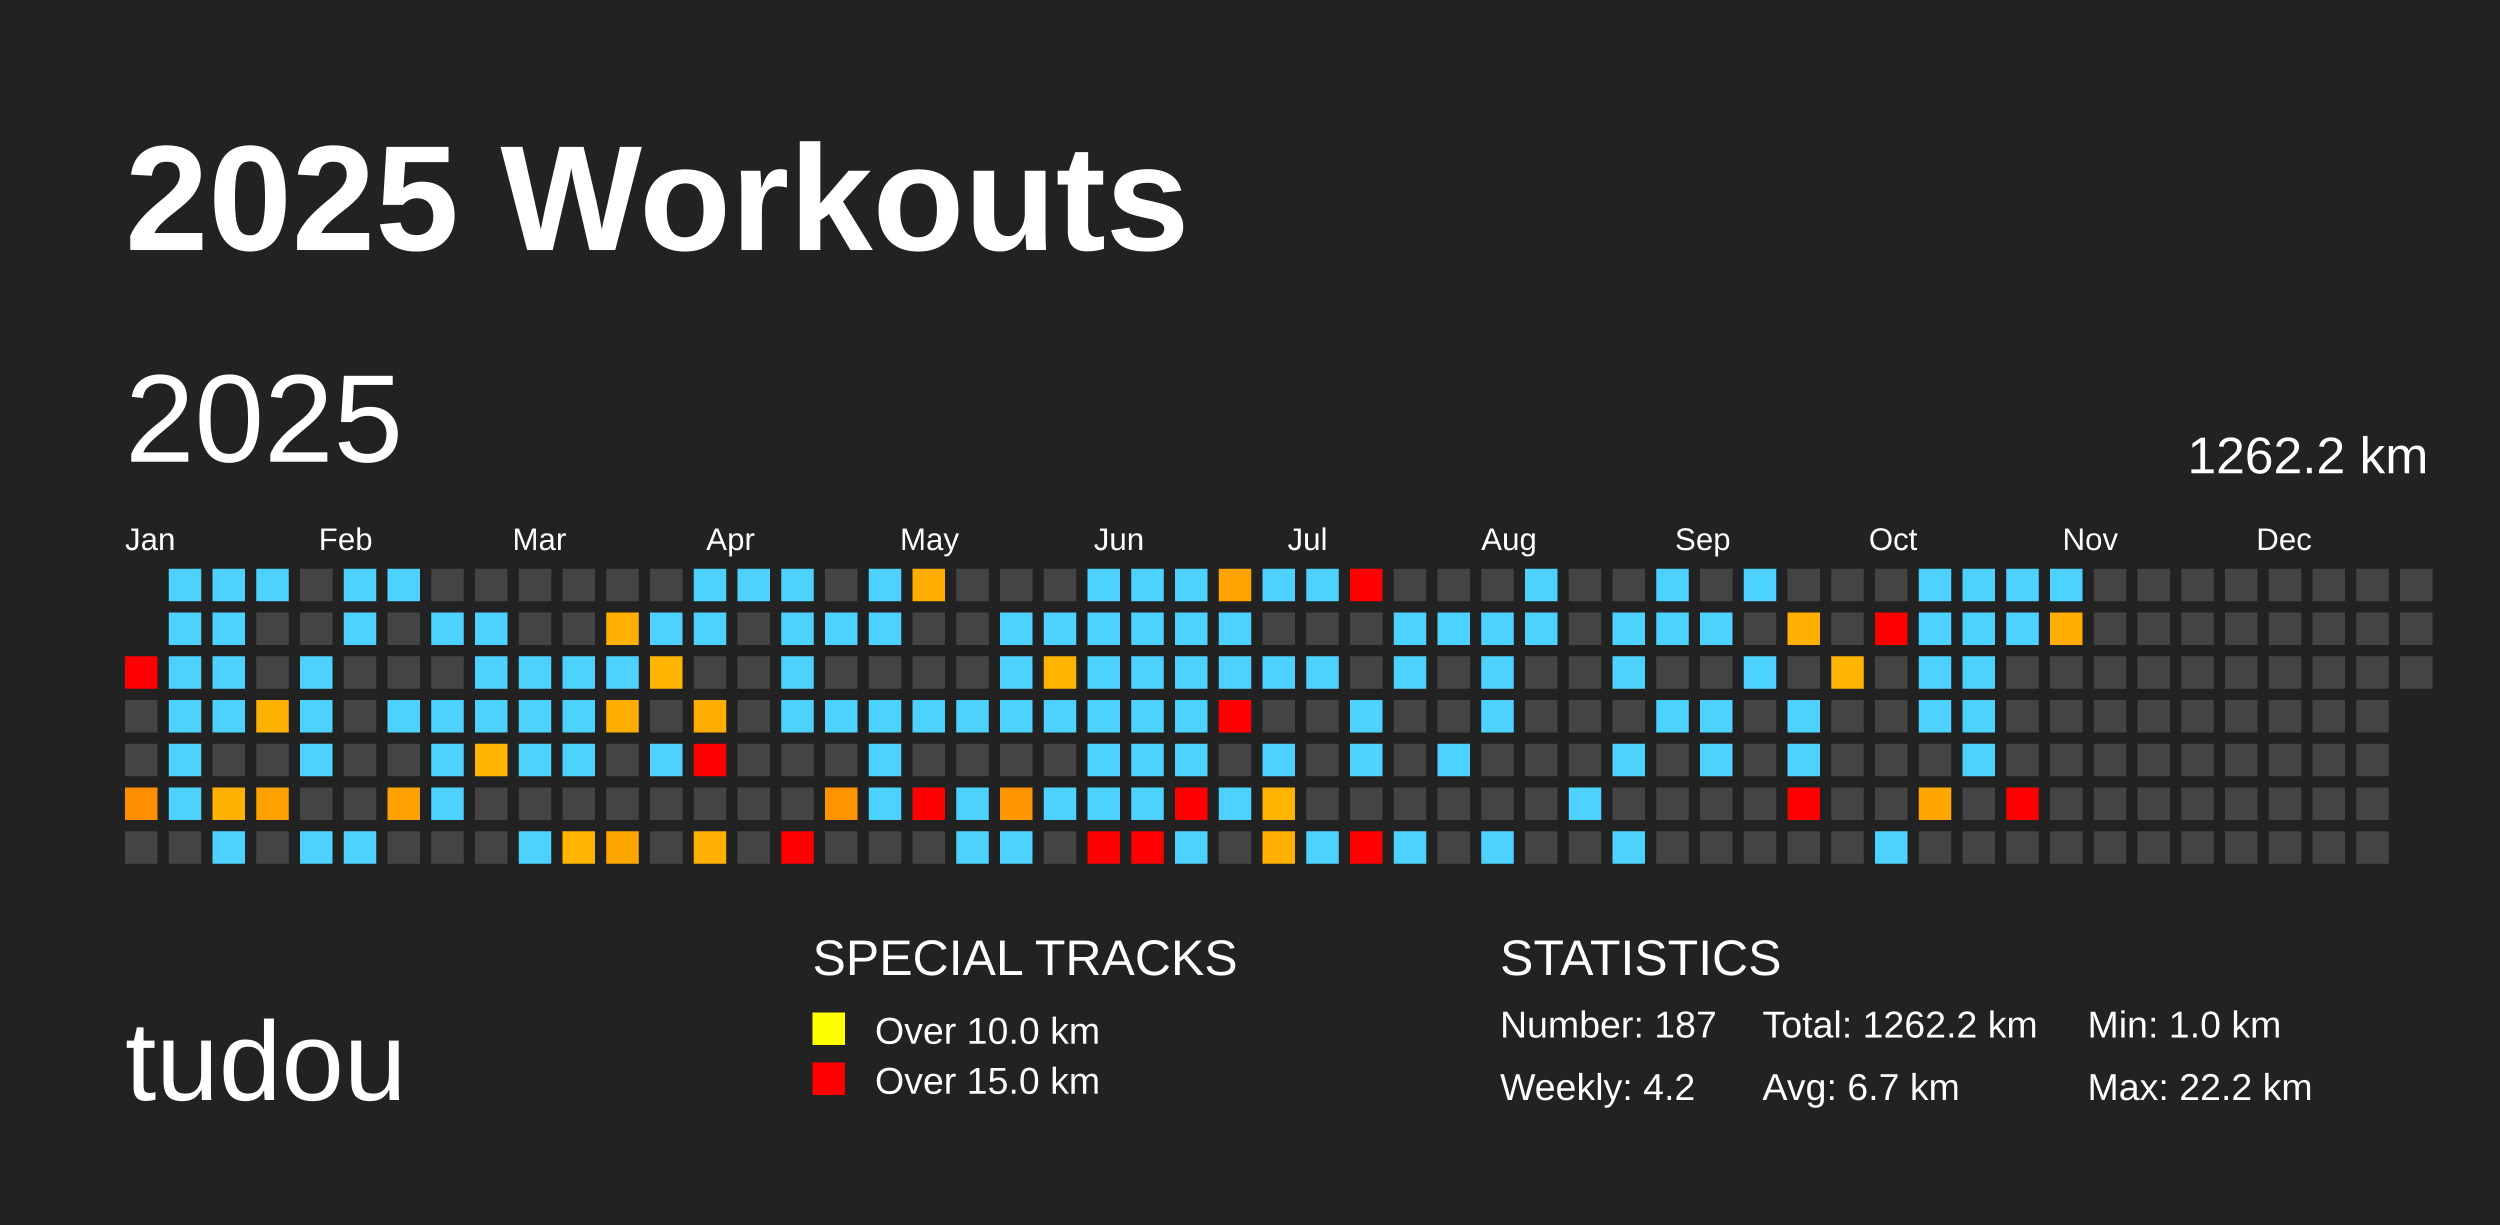
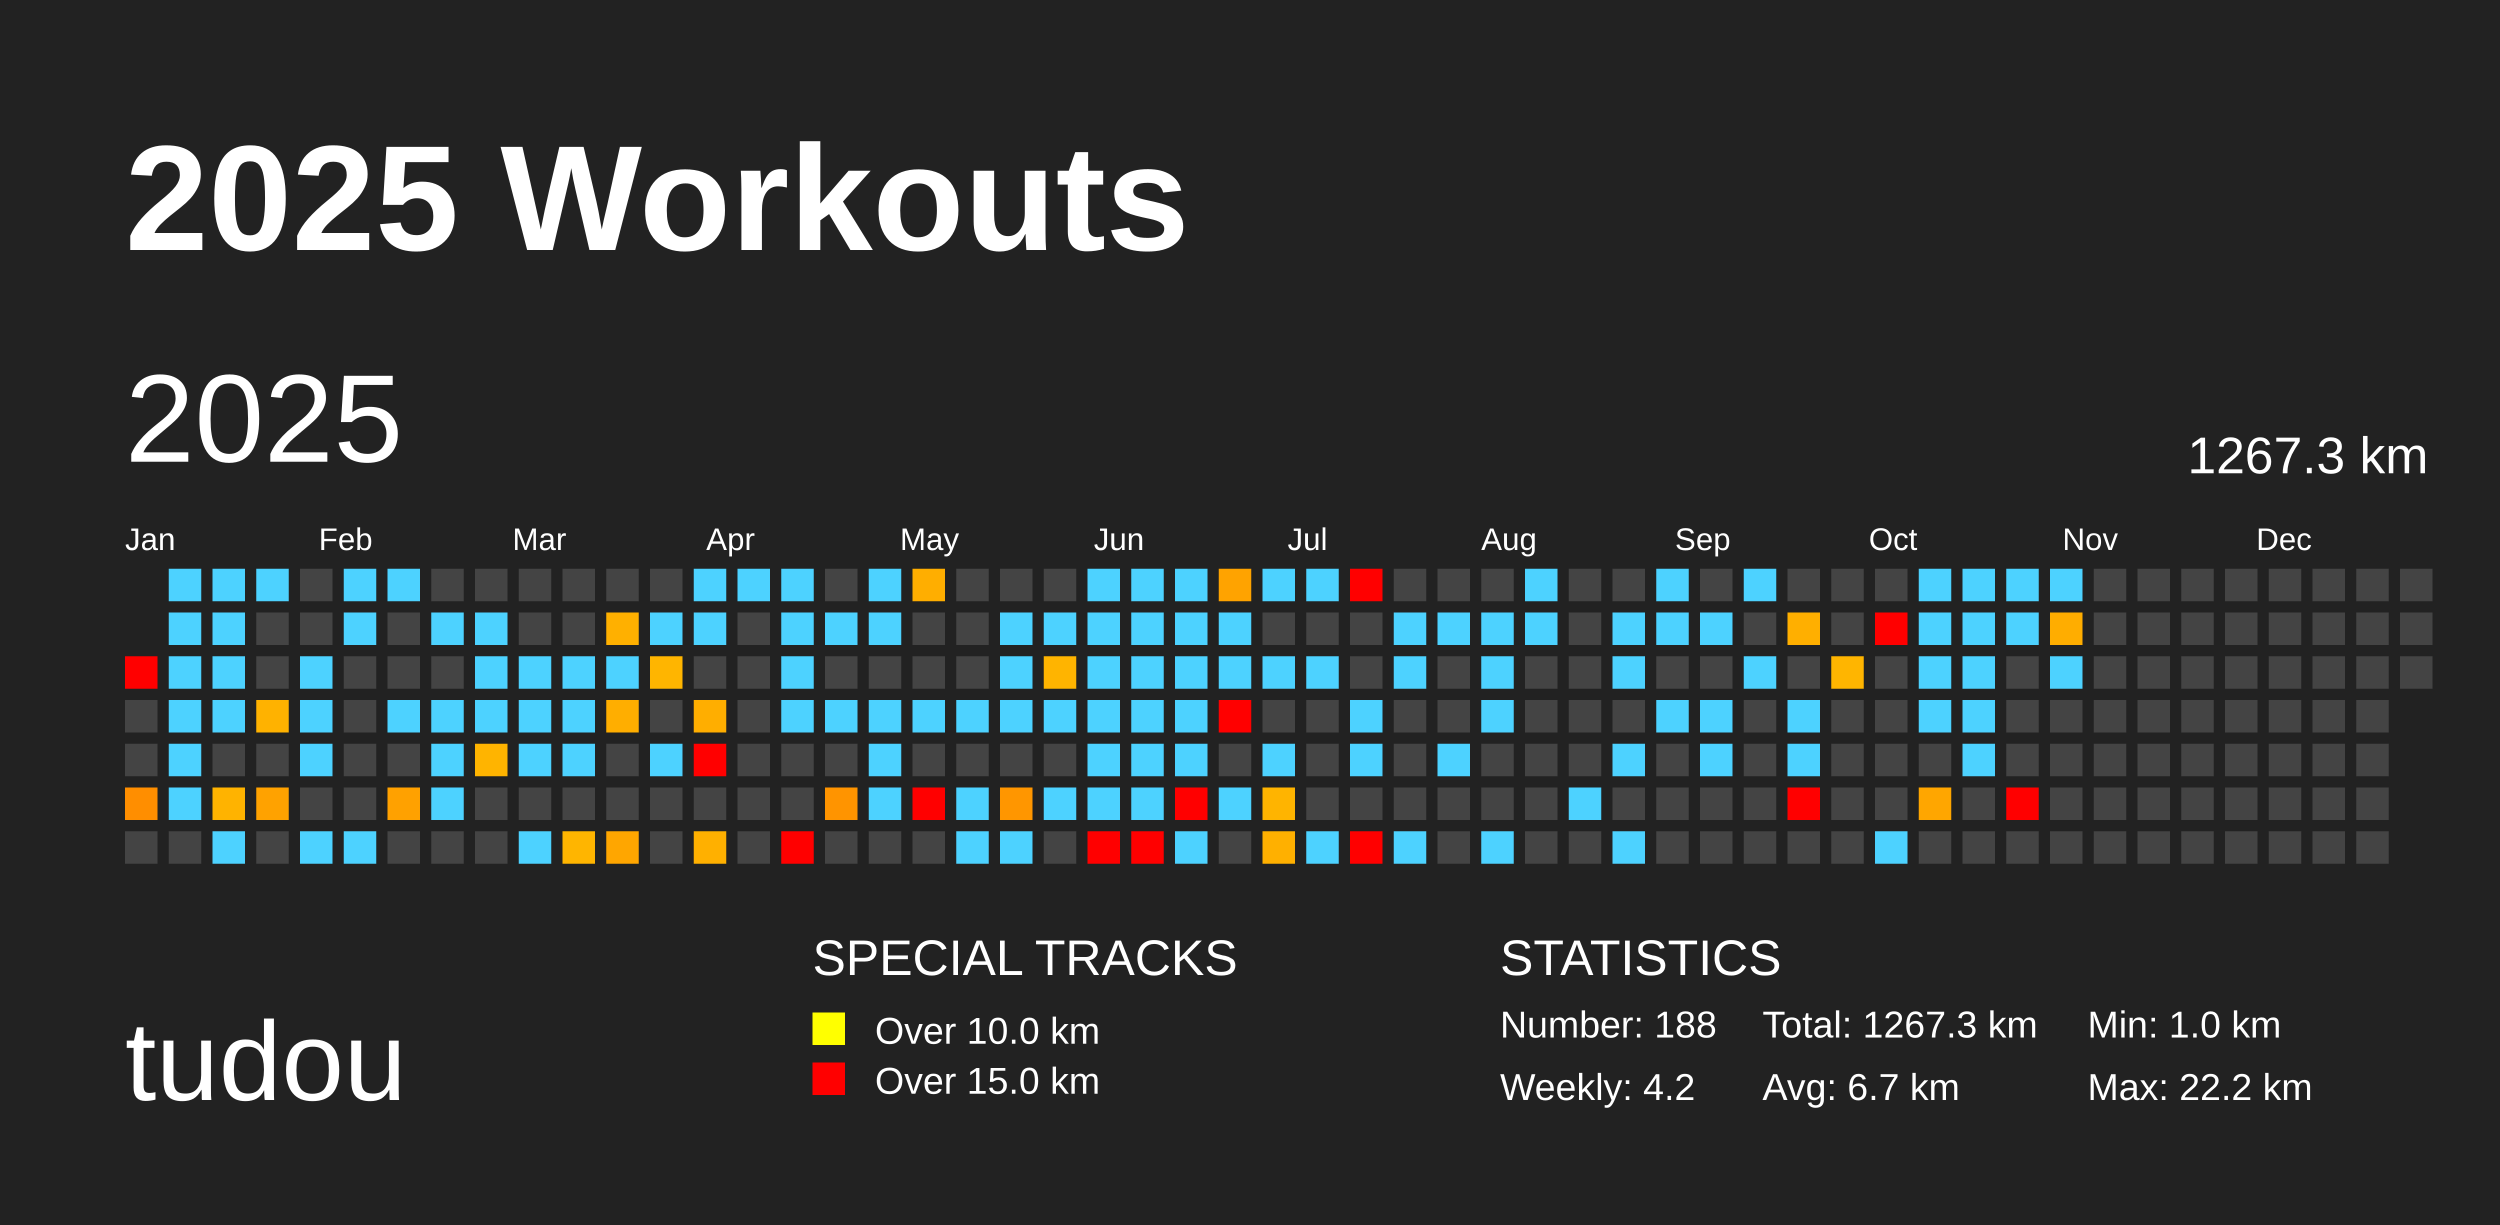
<svg xmlns="http://www.w3.org/2000/svg" baseProfile="full" height="98mm" version="1.1" viewBox="0,0,200,98" width="200mm">
  <defs />
  <rect fill="#222222" height="98" width="200" x="0" y="0" />
  <text fill="#FFFFFF" style="font-size:12px; font-family:Arial; font-weight:bold;" x="10" y="20">2025 Workouts</text>
  <text fill="#FFFFFF" style="font-size:9px; font-family:Arial" x="10" y="88">tudou</text>
  <text fill="#FFFFFF" style="font-size:4px; font-family:Arial" x="65" y="78">SPECIAL TRACKS</text>
  <rect fill="yellow" height="2.6" width="2.6" x="65" y="81" />
  <text fill="#FFFFFF" style="font-size:3px; font-family:Arial" x="70" y="83.5">Over 10.0 km</text>
  <rect fill="red" height="2.6" width="2.6" x="65" y="85" />
  <text fill="#FFFFFF" style="font-size:3px; font-family:Arial" x="70" y="87.5">Over 15.0 km</text>
  <text fill="#FFFFFF" style="font-size:4px; font-family:Arial" x="120" y="78">STATISTICS</text>
-   <text fill="#FFFFFF" style="font-size:3px; font-family:Arial" x="120" y="83">Number: 187</text>
+   <text fill="#FFFFFF" style="font-size:3px; font-family:Arial" x="120" y="83">Number: 188</text>
  <text fill="#FFFFFF" style="font-size:3px; font-family:Arial" x="120" y="88">Weekly: 4.2</text>
-   <text fill="#FFFFFF" style="font-size:3px; font-family:Arial" x="141" y="83">Total: 1262.2 km</text>
+   <text fill="#FFFFFF" style="font-size:3px; font-family:Arial" x="141" y="83">Total: 1267.3 km</text>
  <text fill="#FFFFFF" style="font-size:3px; font-family:Arial" x="141" y="88">Avg: 6.7 km</text>
  <text fill="#FFFFFF" style="font-size:3px; font-family:Arial" x="167" y="83">Min: 1.0 km</text>
  <text fill="#FFFFFF" style="font-size:3px; font-family:Arial" x="167" y="88">Max: 22.2 km</text>
  <text dominant-baseline="hanging" fill="#FFFFFF" style="font-size:10.0px; font-family:Arial;" x="10" y="30">2025</text>
-   <text dominant-baseline="hanging" fill="#FFFFFF" style="font-size:4.125px; font-family:Arial;" x="175" y="35">1262.2 km</text>
+   <text dominant-baseline="hanging" fill="#FFFFFF" style="font-size:4.125px; font-family:Arial;" x="175" y="35">1267.3 km</text>
  <text fill="#FFFFFF" style="font-size:2.5px; font-family:Arial" x="10.0" y="44">Jan</text>
  <text fill="#FFFFFF" style="font-size:2.5px; font-family:Arial" x="25.5" y="44">Feb</text>
  <text fill="#FFFFFF" style="font-size:2.5px; font-family:Arial" x="41.0" y="44">Mar</text>
  <text fill="#FFFFFF" style="font-size:2.5px; font-family:Arial" x="56.5" y="44">Apr</text>
  <text fill="#FFFFFF" style="font-size:2.5px; font-family:Arial" x="72.0" y="44">May</text>
  <text fill="#FFFFFF" style="font-size:2.5px; font-family:Arial" x="87.5" y="44">Jun</text>
  <text fill="#FFFFFF" style="font-size:2.5px; font-family:Arial" x="103.0" y="44">Jul</text>
  <text fill="#FFFFFF" style="font-size:2.5px; font-family:Arial" x="118.5" y="44">Aug</text>
  <text fill="#FFFFFF" style="font-size:2.5px; font-family:Arial" x="134.0" y="44">Sep</text>
  <text fill="#FFFFFF" style="font-size:2.5px; font-family:Arial" x="149.5" y="44">Oct</text>
  <text fill="#FFFFFF" style="font-size:2.5px; font-family:Arial" x="165.0" y="44">Nov</text>
  <text fill="#FFFFFF" style="font-size:2.5px; font-family:Arial" x="180.5" y="44">Dec</text>
  <rect fill="red" height="2.6" width="2.6" x="10.0" y="52.5" />
  <rect fill="#444444" height="2.6" width="2.6" x="10.0" y="56.0" />
  <rect fill="#444444" height="2.6" width="2.6" x="10.0" y="59.5" />
  <rect fill="#ff8e00" height="2.6" width="2.6" x="10.0" y="63.0" />
  <rect fill="#444444" height="2.6" width="2.6" x="10.0" y="66.5" />
  <rect fill="#4dd2ff" height="2.6" width="2.6" x="13.5" y="45.5" />
  <rect fill="#4dd2ff" height="2.6" width="2.6" x="13.5" y="49.0" />
  <rect fill="#4dd2ff" height="2.6" width="2.6" x="13.5" y="52.5" />
  <rect fill="#4dd2ff" height="2.6" width="2.6" x="13.5" y="56.0" />
  <rect fill="#4dd2ff" height="2.6" width="2.6" x="13.5" y="59.5" />
  <rect fill="#4dd2ff" height="2.6" width="2.6" x="13.5" y="63.0" />
  <rect fill="#444444" height="2.6" width="2.6" x="13.5" y="66.5" />
  <rect fill="#4dd2ff" height="2.6" width="2.6" x="17.0" y="45.5" />
  <rect fill="#4dd2ff" height="2.6" width="2.6" x="17.0" y="49.0" />
  <rect fill="#4dd2ff" height="2.6" width="2.6" x="17.0" y="52.5" />
  <rect fill="#4dd2ff" height="2.6" width="2.6" x="17.0" y="56.0" />
  <rect fill="#444444" height="2.6" width="2.6" x="17.0" y="59.5" />
  <rect fill="#ffb300" height="2.6" width="2.6" x="17.0" y="63.0" />
  <rect fill="#4dd2ff" height="2.6" width="2.6" x="17.0" y="66.5" />
  <rect fill="#4dd2ff" height="2.6" width="2.6" x="20.5" y="45.5" />
  <rect fill="#444444" height="2.6" width="2.6" x="20.5" y="49.0" />
  <rect fill="#444444" height="2.6" width="2.6" x="20.5" y="52.5" />
  <rect fill="#ffb200" height="2.6" width="2.6" x="20.5" y="56.0" />
  <rect fill="#444444" height="2.6" width="2.6" x="20.5" y="59.5" />
  <rect fill="#ffa200" height="2.6" width="2.6" x="20.5" y="63.0" />
  <rect fill="#444444" height="2.6" width="2.6" x="20.5" y="66.5" />
  <rect fill="#444444" height="2.6" width="2.6" x="24.0" y="45.5" />
  <rect fill="#444444" height="2.6" width="2.6" x="24.0" y="49.0" />
  <rect fill="#4dd2ff" height="2.6" width="2.6" x="24.0" y="52.5" />
  <rect fill="#4dd2ff" height="2.6" width="2.6" x="24.0" y="56.0" />
  <rect fill="#4dd2ff" height="2.6" width="2.6" x="24.0" y="59.5" />
  <rect fill="#444444" height="2.6" width="2.6" x="24.0" y="63.0" />
  <rect fill="#4dd2ff" height="2.6" width="2.6" x="24.0" y="66.5" />
  <rect fill="#4dd2ff" height="2.6" width="2.6" x="27.5" y="45.5" />
  <rect fill="#4dd2ff" height="2.6" width="2.6" x="27.5" y="49.0" />
  <rect fill="#444444" height="2.6" width="2.6" x="27.5" y="52.5" />
  <rect fill="#444444" height="2.6" width="2.6" x="27.5" y="56.0" />
  <rect fill="#444444" height="2.6" width="2.6" x="27.5" y="59.5" />
  <rect fill="#444444" height="2.6" width="2.6" x="27.5" y="63.0" />
  <rect fill="#4dd2ff" height="2.6" width="2.6" x="27.5" y="66.5" />
  <rect fill="#4dd2ff" height="2.6" width="2.6" x="31.0" y="45.5" />
  <rect fill="#444444" height="2.6" width="2.6" x="31.0" y="49.0" />
  <rect fill="#444444" height="2.6" width="2.6" x="31.0" y="52.5" />
  <rect fill="#4dd2ff" height="2.6" width="2.6" x="31.0" y="56.0" />
  <rect fill="#444444" height="2.6" width="2.6" x="31.0" y="59.5" />
  <rect fill="#ffa100" height="2.6" width="2.6" x="31.0" y="63.0" />
  <rect fill="#444444" height="2.6" width="2.6" x="31.0" y="66.5" />
  <rect fill="#444444" height="2.6" width="2.6" x="34.5" y="45.5" />
  <rect fill="#4dd2ff" height="2.6" width="2.6" x="34.5" y="49.0" />
  <rect fill="#444444" height="2.6" width="2.6" x="34.5" y="52.5" />
  <rect fill="#4dd2ff" height="2.6" width="2.6" x="34.5" y="56.0" />
  <rect fill="#4dd2ff" height="2.6" width="2.6" x="34.5" y="59.5" />
  <rect fill="#4dd2ff" height="2.6" width="2.6" x="34.5" y="63.0" />
  <rect fill="#444444" height="2.6" width="2.6" x="34.5" y="66.5" />
  <rect fill="#444444" height="2.6" width="2.6" x="38.0" y="45.5" />
  <rect fill="#4dd2ff" height="2.6" width="2.6" x="38.0" y="49.0" />
  <rect fill="#4dd2ff" height="2.6" width="2.6" x="38.0" y="52.5" />
  <rect fill="#4dd2ff" height="2.6" width="2.6" x="38.0" y="56.0" />
  <rect fill="#ffb400" height="2.6" width="2.6" x="38.0" y="59.5" />
  <rect fill="#444444" height="2.6" width="2.6" x="38.0" y="63.0" />
  <rect fill="#444444" height="2.6" width="2.6" x="38.0" y="66.5" />
  <rect fill="#444444" height="2.6" width="2.6" x="41.5" y="45.5" />
  <rect fill="#444444" height="2.6" width="2.6" x="41.5" y="49.0" />
  <rect fill="#4dd2ff" height="2.6" width="2.6" x="41.5" y="52.5" />
  <rect fill="#4dd2ff" height="2.6" width="2.6" x="41.5" y="56.0" />
  <rect fill="#4dd2ff" height="2.6" width="2.6" x="41.5" y="59.5" />
  <rect fill="#444444" height="2.6" width="2.6" x="41.5" y="63.0" />
  <rect fill="#4dd2ff" height="2.6" width="2.6" x="41.5" y="66.5" />
  <rect fill="#444444" height="2.6" width="2.6" x="45.0" y="45.5" />
  <rect fill="#444444" height="2.6" width="2.6" x="45.0" y="49.0" />
  <rect fill="#4dd2ff" height="2.6" width="2.6" x="45.0" y="52.5" />
  <rect fill="#4dd2ff" height="2.6" width="2.6" x="45.0" y="56.0" />
  <rect fill="#4dd2ff" height="2.6" width="2.6" x="45.0" y="59.5" />
  <rect fill="#444444" height="2.6" width="2.6" x="45.0" y="63.0" />
  <rect fill="#ffb500" height="2.6" width="2.6" x="45.0" y="66.5" />
  <rect fill="#444444" height="2.6" width="2.6" x="48.5" y="45.5" />
  <rect fill="#ffb000" height="2.6" width="2.6" x="48.5" y="49.0" />
  <rect fill="#4dd2ff" height="2.6" width="2.6" x="48.5" y="52.5" />
  <rect fill="#ffae00" height="2.6" width="2.6" x="48.5" y="56.0" />
  <rect fill="#444444" height="2.6" width="2.6" x="48.5" y="59.5" />
  <rect fill="#444444" height="2.6" width="2.6" x="48.5" y="63.0" />
  <rect fill="#ffa600" height="2.6" width="2.6" x="48.5" y="66.5" />
  <rect fill="#444444" height="2.6" width="2.6" x="52.0" y="45.5" />
  <rect fill="#4dd2ff" height="2.6" width="2.6" x="52.0" y="49.0" />
  <rect fill="#ffb500" height="2.6" width="2.6" x="52.0" y="52.5" />
  <rect fill="#444444" height="2.6" width="2.6" x="52.0" y="56.0" />
  <rect fill="#4dd2ff" height="2.6" width="2.6" x="52.0" y="59.5" />
  <rect fill="#444444" height="2.6" width="2.6" x="52.0" y="63.0" />
  <rect fill="#444444" height="2.6" width="2.6" x="52.0" y="66.5" />
  <rect fill="#4dd2ff" height="2.6" width="2.6" x="55.5" y="45.5" />
  <rect fill="#4dd2ff" height="2.6" width="2.6" x="55.5" y="49.0" />
  <rect fill="#444444" height="2.6" width="2.6" x="55.5" y="52.5" />
  <rect fill="#ffae00" height="2.6" width="2.6" x="55.5" y="56.0" />
  <rect fill="red" height="2.6" width="2.6" x="55.5" y="59.5" />
  <rect fill="#444444" height="2.6" width="2.6" x="55.5" y="63.0" />
  <rect fill="#ffb000" height="2.6" width="2.6" x="55.5" y="66.5" />
  <rect fill="#4dd2ff" height="2.6" width="2.6" x="59.0" y="45.5" />
  <rect fill="#444444" height="2.6" width="2.6" x="59.0" y="49.0" />
  <rect fill="#444444" height="2.6" width="2.6" x="59.0" y="52.5" />
  <rect fill="#444444" height="2.6" width="2.6" x="59.0" y="56.0" />
  <rect fill="#444444" height="2.6" width="2.6" x="59.0" y="59.5" />
  <rect fill="#444444" height="2.6" width="2.6" x="59.0" y="63.0" />
  <rect fill="#444444" height="2.6" width="2.6" x="59.0" y="66.5" />
  <rect fill="#4dd2ff" height="2.6" width="2.6" x="62.5" y="45.5" />
  <rect fill="#4dd2ff" height="2.6" width="2.6" x="62.5" y="49.0" />
  <rect fill="#4dd2ff" height="2.6" width="2.6" x="62.5" y="52.5" />
  <rect fill="#4dd2ff" height="2.6" width="2.6" x="62.5" y="56.0" />
  <rect fill="#444444" height="2.6" width="2.6" x="62.5" y="59.5" />
  <rect fill="#444444" height="2.6" width="2.6" x="62.5" y="63.0" />
  <rect fill="red" height="2.6" width="2.6" x="62.5" y="66.5" />
  <rect fill="#444444" height="2.6" width="2.6" x="66.0" y="45.5" />
  <rect fill="#4dd2ff" height="2.6" width="2.6" x="66.0" y="49.0" />
  <rect fill="#444444" height="2.6" width="2.6" x="66.0" y="52.5" />
  <rect fill="#4dd2ff" height="2.6" width="2.6" x="66.0" y="56.0" />
  <rect fill="#444444" height="2.6" width="2.6" x="66.0" y="59.5" />
  <rect fill="#ff9400" height="2.6" width="2.6" x="66.0" y="63.0" />
  <rect fill="#444444" height="2.6" width="2.6" x="66.0" y="66.5" />
  <rect fill="#4dd2ff" height="2.6" width="2.6" x="69.5" y="45.5" />
  <rect fill="#4dd2ff" height="2.6" width="2.6" x="69.5" y="49.0" />
  <rect fill="#444444" height="2.6" width="2.6" x="69.5" y="52.5" />
  <rect fill="#4dd2ff" height="2.6" width="2.6" x="69.5" y="56.0" />
  <rect fill="#4dd2ff" height="2.6" width="2.6" x="69.5" y="59.5" />
  <rect fill="#4dd2ff" height="2.6" width="2.6" x="69.5" y="63.0" />
  <rect fill="#444444" height="2.6" width="2.6" x="69.5" y="66.5" />
  <rect fill="#ffae00" height="2.6" width="2.6" x="73.0" y="45.5" />
  <rect fill="#444444" height="2.6" width="2.6" x="73.0" y="49.0" />
  <rect fill="#444444" height="2.6" width="2.6" x="73.0" y="52.5" />
  <rect fill="#4dd2ff" height="2.6" width="2.6" x="73.0" y="56.0" />
  <rect fill="#444444" height="2.6" width="2.6" x="73.0" y="59.5" />
  <rect fill="red" height="2.6" width="2.6" x="73.0" y="63.0" />
  <rect fill="#444444" height="2.6" width="2.6" x="73.0" y="66.5" />
  <rect fill="#444444" height="2.6" width="2.6" x="76.5" y="45.5" />
  <rect fill="#444444" height="2.6" width="2.6" x="76.5" y="49.0" />
  <rect fill="#444444" height="2.6" width="2.6" x="76.5" y="52.5" />
  <rect fill="#4dd2ff" height="2.6" width="2.6" x="76.5" y="56.0" />
  <rect fill="#444444" height="2.6" width="2.6" x="76.5" y="59.5" />
  <rect fill="#4dd2ff" height="2.6" width="2.6" x="76.5" y="63.0" />
  <rect fill="#4dd2ff" height="2.6" width="2.6" x="76.5" y="66.5" />
  <rect fill="#444444" height="2.6" width="2.6" x="80.0" y="45.5" />
  <rect fill="#4dd2ff" height="2.6" width="2.6" x="80.0" y="49.0" />
  <rect fill="#4dd2ff" height="2.6" width="2.6" x="80.0" y="52.5" />
  <rect fill="#4dd2ff" height="2.6" width="2.6" x="80.0" y="56.0" />
  <rect fill="#444444" height="2.6" width="2.6" x="80.0" y="59.5" />
  <rect fill="#ff9600" height="2.6" width="2.6" x="80.0" y="63.0" />
  <rect fill="#4dd2ff" height="2.6" width="2.6" x="80.0" y="66.5" />
  <rect fill="#444444" height="2.6" width="2.6" x="83.5" y="45.5" />
  <rect fill="#4dd2ff" height="2.6" width="2.6" x="83.5" y="49.0" />
  <rect fill="#ffb400" height="2.6" width="2.6" x="83.5" y="52.5" />
  <rect fill="#4dd2ff" height="2.6" width="2.6" x="83.5" y="56.0" />
  <rect fill="#444444" height="2.6" width="2.6" x="83.5" y="59.5" />
  <rect fill="#4dd2ff" height="2.6" width="2.6" x="83.5" y="63.0" />
  <rect fill="#444444" height="2.6" width="2.6" x="83.5" y="66.5" />
  <rect fill="#4dd2ff" height="2.6" width="2.6" x="87.0" y="45.5" />
  <rect fill="#4dd2ff" height="2.6" width="2.6" x="87.0" y="49.0" />
  <rect fill="#4dd2ff" height="2.6" width="2.6" x="87.0" y="52.5" />
  <rect fill="#4dd2ff" height="2.6" width="2.6" x="87.0" y="56.0" />
  <rect fill="#4dd2ff" height="2.6" width="2.6" x="87.0" y="59.5" />
  <rect fill="#4dd2ff" height="2.6" width="2.6" x="87.0" y="63.0" />
  <rect fill="red" height="2.6" width="2.6" x="87.0" y="66.5" />
  <rect fill="#4dd2ff" height="2.6" width="2.6" x="90.5" y="45.5" />
  <rect fill="#4dd2ff" height="2.6" width="2.6" x="90.5" y="49.0" />
  <rect fill="#4dd2ff" height="2.6" width="2.6" x="90.5" y="52.5" />
  <rect fill="#4dd2ff" height="2.6" width="2.6" x="90.5" y="56.0" />
  <rect fill="#4dd2ff" height="2.6" width="2.6" x="90.5" y="59.5" />
  <rect fill="#4dd2ff" height="2.6" width="2.6" x="90.5" y="63.0" />
  <rect fill="red" height="2.6" width="2.6" x="90.5" y="66.5" />
  <rect fill="#4dd2ff" height="2.6" width="2.6" x="94.0" y="45.5" />
  <rect fill="#4dd2ff" height="2.6" width="2.6" x="94.0" y="49.0" />
  <rect fill="#4dd2ff" height="2.6" width="2.6" x="94.0" y="52.5" />
  <rect fill="#4dd2ff" height="2.6" width="2.6" x="94.0" y="56.0" />
  <rect fill="#4dd2ff" height="2.6" width="2.6" x="94.0" y="59.5" />
  <rect fill="red" height="2.6" width="2.6" x="94.0" y="63.0" />
  <rect fill="#4dd2ff" height="2.6" width="2.6" x="94.0" y="66.5" />
  <rect fill="#ffa300" height="2.6" width="2.6" x="97.5" y="45.5" />
  <rect fill="#4dd2ff" height="2.6" width="2.6" x="97.5" y="49.0" />
  <rect fill="#4dd2ff" height="2.6" width="2.6" x="97.5" y="52.5" />
  <rect fill="red" height="2.6" width="2.6" x="97.5" y="56.0" />
  <rect fill="#444444" height="2.6" width="2.6" x="97.5" y="59.5" />
  <rect fill="#4dd2ff" height="2.6" width="2.6" x="97.5" y="63.0" />
  <rect fill="#444444" height="2.6" width="2.6" x="97.5" y="66.5" />
  <rect fill="#4dd2ff" height="2.6" width="2.6" x="101.0" y="45.5" />
  <rect fill="#444444" height="2.6" width="2.6" x="101.0" y="49.0" />
  <rect fill="#4dd2ff" height="2.6" width="2.6" x="101.0" y="52.5" />
  <rect fill="#444444" height="2.6" width="2.6" x="101.0" y="56.0" />
  <rect fill="#4dd2ff" height="2.6" width="2.6" x="101.0" y="59.5" />
  <rect fill="#ffb400" height="2.6" width="2.6" x="101.0" y="63.0" />
  <rect fill="#ffb000" height="2.6" width="2.6" x="101.0" y="66.5" />
  <rect fill="#4dd2ff" height="2.6" width="2.6" x="104.5" y="45.5" />
  <rect fill="#444444" height="2.6" width="2.6" x="104.5" y="49.0" />
  <rect fill="#4dd2ff" height="2.6" width="2.6" x="104.5" y="52.5" />
  <rect fill="#444444" height="2.6" width="2.6" x="104.5" y="56.0" />
  <rect fill="#444444" height="2.6" width="2.6" x="104.5" y="59.5" />
  <rect fill="#444444" height="2.6" width="2.6" x="104.5" y="63.0" />
  <rect fill="#4dd2ff" height="2.6" width="2.6" x="104.5" y="66.5" />
  <rect fill="red" height="2.6" width="2.6" x="108.0" y="45.5" />
  <rect fill="#444444" height="2.6" width="2.6" x="108.0" y="49.0" />
  <rect fill="#444444" height="2.6" width="2.6" x="108.0" y="52.5" />
  <rect fill="#4dd2ff" height="2.6" width="2.6" x="108.0" y="56.0" />
  <rect fill="#4dd2ff" height="2.6" width="2.6" x="108.0" y="59.5" />
  <rect fill="#444444" height="2.6" width="2.6" x="108.0" y="63.0" />
  <rect fill="red" height="2.6" width="2.6" x="108.0" y="66.5" />
  <rect fill="#444444" height="2.6" width="2.6" x="111.5" y="45.5" />
  <rect fill="#4dd2ff" height="2.6" width="2.6" x="111.5" y="49.0" />
  <rect fill="#4dd2ff" height="2.6" width="2.6" x="111.5" y="52.5" />
  <rect fill="#444444" height="2.6" width="2.6" x="111.5" y="56.0" />
  <rect fill="#444444" height="2.6" width="2.6" x="111.5" y="59.5" />
  <rect fill="#444444" height="2.6" width="2.6" x="111.5" y="63.0" />
  <rect fill="#4dd2ff" height="2.6" width="2.6" x="111.5" y="66.5" />
  <rect fill="#444444" height="2.6" width="2.6" x="115.0" y="45.5" />
  <rect fill="#4dd2ff" height="2.6" width="2.6" x="115.0" y="49.0" />
  <rect fill="#444444" height="2.6" width="2.6" x="115.0" y="52.5" />
  <rect fill="#444444" height="2.6" width="2.6" x="115.0" y="56.0" />
  <rect fill="#4dd2ff" height="2.6" width="2.6" x="115.0" y="59.5" />
  <rect fill="#444444" height="2.6" width="2.6" x="115.0" y="63.0" />
  <rect fill="#444444" height="2.6" width="2.6" x="115.0" y="66.5" />
  <rect fill="#444444" height="2.6" width="2.6" x="118.5" y="45.5" />
  <rect fill="#4dd2ff" height="2.6" width="2.6" x="118.5" y="49.0" />
  <rect fill="#4dd2ff" height="2.6" width="2.6" x="118.5" y="52.5" />
  <rect fill="#4dd2ff" height="2.6" width="2.6" x="118.5" y="56.0" />
  <rect fill="#444444" height="2.6" width="2.6" x="118.5" y="59.5" />
  <rect fill="#444444" height="2.6" width="2.6" x="118.5" y="63.0" />
  <rect fill="#4dd2ff" height="2.6" width="2.6" x="118.5" y="66.5" />
  <rect fill="#4dd2ff" height="2.6" width="2.6" x="122.0" y="45.5" />
  <rect fill="#4dd2ff" height="2.6" width="2.6" x="122.0" y="49.0" />
  <rect fill="#444444" height="2.6" width="2.6" x="122.0" y="52.5" />
  <rect fill="#444444" height="2.6" width="2.6" x="122.0" y="56.0" />
  <rect fill="#444444" height="2.6" width="2.6" x="122.0" y="59.5" />
  <rect fill="#444444" height="2.6" width="2.6" x="122.0" y="63.0" />
  <rect fill="#444444" height="2.6" width="2.6" x="122.0" y="66.5" />
  <rect fill="#444444" height="2.6" width="2.6" x="125.5" y="45.5" />
  <rect fill="#444444" height="2.6" width="2.6" x="125.5" y="49.0" />
  <rect fill="#444444" height="2.6" width="2.6" x="125.5" y="52.5" />
  <rect fill="#444444" height="2.6" width="2.6" x="125.5" y="56.0" />
  <rect fill="#444444" height="2.6" width="2.6" x="125.5" y="59.5" />
  <rect fill="#4dd2ff" height="2.6" width="2.6" x="125.5" y="63.0" />
  <rect fill="#444444" height="2.6" width="2.6" x="125.5" y="66.5" />
  <rect fill="#444444" height="2.6" width="2.6" x="129.0" y="45.5" />
  <rect fill="#4dd2ff" height="2.6" width="2.6" x="129.0" y="49.0" />
  <rect fill="#4dd2ff" height="2.6" width="2.6" x="129.0" y="52.5" />
  <rect fill="#444444" height="2.6" width="2.6" x="129.0" y="56.0" />
  <rect fill="#4dd2ff" height="2.6" width="2.6" x="129.0" y="59.5" />
  <rect fill="#444444" height="2.6" width="2.6" x="129.0" y="63.0" />
  <rect fill="#4dd2ff" height="2.6" width="2.6" x="129.0" y="66.5" />
  <rect fill="#4dd2ff" height="2.6" width="2.6" x="132.5" y="45.5" />
  <rect fill="#4dd2ff" height="2.6" width="2.6" x="132.5" y="49.0" />
  <rect fill="#444444" height="2.6" width="2.6" x="132.5" y="52.5" />
  <rect fill="#4dd2ff" height="2.6" width="2.6" x="132.5" y="56.0" />
  <rect fill="#444444" height="2.6" width="2.6" x="132.5" y="59.5" />
  <rect fill="#444444" height="2.6" width="2.6" x="132.5" y="63.0" />
  <rect fill="#444444" height="2.6" width="2.6" x="132.5" y="66.5" />
  <rect fill="#444444" height="2.6" width="2.6" x="136.0" y="45.5" />
  <rect fill="#4dd2ff" height="2.6" width="2.6" x="136.0" y="49.0" />
  <rect fill="#444444" height="2.6" width="2.6" x="136.0" y="52.5" />
  <rect fill="#4dd2ff" height="2.6" width="2.6" x="136.0" y="56.0" />
  <rect fill="#4dd2ff" height="2.6" width="2.6" x="136.0" y="59.5" />
  <rect fill="#444444" height="2.6" width="2.6" x="136.0" y="63.0" />
  <rect fill="#444444" height="2.6" width="2.6" x="136.0" y="66.5" />
  <rect fill="#4dd2ff" height="2.6" width="2.6" x="139.5" y="45.5" />
  <rect fill="#444444" height="2.6" width="2.6" x="139.5" y="49.0" />
  <rect fill="#4dd2ff" height="2.6" width="2.6" x="139.5" y="52.5" />
  <rect fill="#444444" height="2.6" width="2.6" x="139.5" y="56.0" />
  <rect fill="#444444" height="2.6" width="2.6" x="139.5" y="59.5" />
  <rect fill="#444444" height="2.6" width="2.6" x="139.5" y="63.0" />
  <rect fill="#444444" height="2.6" width="2.6" x="139.5" y="66.5" />
  <rect fill="#444444" height="2.6" width="2.6" x="143.0" y="45.5" />
  <rect fill="#ffaf00" height="2.6" width="2.6" x="143.0" y="49.0" />
  <rect fill="#444444" height="2.6" width="2.6" x="143.0" y="52.5" />
  <rect fill="#4dd2ff" height="2.6" width="2.6" x="143.0" y="56.0" />
  <rect fill="#4dd2ff" height="2.6" width="2.6" x="143.0" y="59.5" />
  <rect fill="red" height="2.6" width="2.6" x="143.0" y="63.0" />
  <rect fill="#444444" height="2.6" width="2.6" x="143.0" y="66.5" />
  <rect fill="#444444" height="2.6" width="2.6" x="146.5" y="45.5" />
  <rect fill="#444444" height="2.6" width="2.6" x="146.5" y="49.0" />
  <rect fill="#ffb500" height="2.6" width="2.6" x="146.5" y="52.5" />
  <rect fill="#444444" height="2.6" width="2.6" x="146.5" y="56.0" />
  <rect fill="#444444" height="2.6" width="2.6" x="146.5" y="59.5" />
  <rect fill="#444444" height="2.6" width="2.6" x="146.5" y="63.0" />
  <rect fill="#444444" height="2.6" width="2.6" x="146.5" y="66.5" />
  <rect fill="#444444" height="2.6" width="2.6" x="150.0" y="45.5" />
  <rect fill="red" height="2.6" width="2.6" x="150.0" y="49.0" />
  <rect fill="#444444" height="2.6" width="2.6" x="150.0" y="52.5" />
  <rect fill="#444444" height="2.6" width="2.6" x="150.0" y="56.0" />
  <rect fill="#444444" height="2.6" width="2.6" x="150.0" y="59.5" />
  <rect fill="#444444" height="2.6" width="2.6" x="150.0" y="63.0" />
  <rect fill="#4dd2ff" height="2.6" width="2.6" x="150.0" y="66.5" />
  <rect fill="#4dd2ff" height="2.6" width="2.6" x="153.5" y="45.5" />
  <rect fill="#4dd2ff" height="2.6" width="2.6" x="153.5" y="49.0" />
  <rect fill="#4dd2ff" height="2.6" width="2.6" x="153.5" y="52.5" />
  <rect fill="#4dd2ff" height="2.6" width="2.6" x="153.5" y="56.0" />
  <rect fill="#444444" height="2.6" width="2.6" x="153.5" y="59.5" />
  <rect fill="#ffa600" height="2.6" width="2.6" x="153.5" y="63.0" />
  <rect fill="#444444" height="2.6" width="2.6" x="153.5" y="66.5" />
  <rect fill="#4dd2ff" height="2.6" width="2.6" x="157.0" y="45.5" />
  <rect fill="#4dd2ff" height="2.6" width="2.6" x="157.0" y="49.0" />
  <rect fill="#4dd2ff" height="2.6" width="2.6" x="157.0" y="52.5" />
  <rect fill="#4dd2ff" height="2.6" width="2.6" x="157.0" y="56.0" />
  <rect fill="#4dd2ff" height="2.6" width="2.6" x="157.0" y="59.5" />
  <rect fill="#444444" height="2.6" width="2.6" x="157.0" y="63.0" />
  <rect fill="#444444" height="2.6" width="2.6" x="157.0" y="66.5" />
  <rect fill="#4dd2ff" height="2.6" width="2.6" x="160.5" y="45.5" />
  <rect fill="#4dd2ff" height="2.6" width="2.6" x="160.5" y="49.0" />
  <rect fill="#444444" height="2.6" width="2.6" x="160.5" y="52.5" />
  <rect fill="#444444" height="2.6" width="2.6" x="160.5" y="56.0" />
  <rect fill="#444444" height="2.6" width="2.6" x="160.5" y="59.5" />
  <rect fill="red" height="2.6" width="2.6" x="160.5" y="63.0" />
  <rect fill="#444444" height="2.6" width="2.6" x="160.5" y="66.5" />
  <rect fill="#4dd2ff" height="2.6" width="2.6" x="164.0" y="45.5" />
  <rect fill="#ffad00" height="2.6" width="2.6" x="164.0" y="49.0" />
-   <rect fill="#444444" height="2.6" width="2.6" x="164.0" y="52.5" />
+   <rect fill="#4dd2ff" height="2.6" width="2.6" x="164.0" y="52.5" />
  <rect fill="#444444" height="2.6" width="2.6" x="164.0" y="56.0" />
  <rect fill="#444444" height="2.6" width="2.6" x="164.0" y="59.5" />
  <rect fill="#444444" height="2.6" width="2.6" x="164.0" y="63.0" />
  <rect fill="#444444" height="2.6" width="2.6" x="164.0" y="66.5" />
  <rect fill="#444444" height="2.6" width="2.6" x="167.5" y="45.5" />
  <rect fill="#444444" height="2.6" width="2.6" x="167.5" y="49.0" />
  <rect fill="#444444" height="2.6" width="2.6" x="167.5" y="52.5" />
  <rect fill="#444444" height="2.6" width="2.6" x="167.5" y="56.0" />
  <rect fill="#444444" height="2.6" width="2.6" x="167.5" y="59.5" />
  <rect fill="#444444" height="2.6" width="2.6" x="167.5" y="63.0" />
  <rect fill="#444444" height="2.6" width="2.6" x="167.5" y="66.5" />
  <rect fill="#444444" height="2.6" width="2.6" x="171.0" y="45.5" />
  <rect fill="#444444" height="2.6" width="2.6" x="171.0" y="49.0" />
  <rect fill="#444444" height="2.6" width="2.6" x="171.0" y="52.5" />
  <rect fill="#444444" height="2.6" width="2.6" x="171.0" y="56.0" />
  <rect fill="#444444" height="2.6" width="2.6" x="171.0" y="59.5" />
  <rect fill="#444444" height="2.6" width="2.6" x="171.0" y="63.0" />
  <rect fill="#444444" height="2.6" width="2.6" x="171.0" y="66.5" />
  <rect fill="#444444" height="2.6" width="2.6" x="174.5" y="45.5" />
  <rect fill="#444444" height="2.6" width="2.6" x="174.5" y="49.0" />
  <rect fill="#444444" height="2.6" width="2.6" x="174.5" y="52.5" />
  <rect fill="#444444" height="2.6" width="2.6" x="174.5" y="56.0" />
  <rect fill="#444444" height="2.6" width="2.6" x="174.5" y="59.5" />
  <rect fill="#444444" height="2.6" width="2.6" x="174.5" y="63.0" />
  <rect fill="#444444" height="2.6" width="2.6" x="174.5" y="66.5" />
  <rect fill="#444444" height="2.6" width="2.6" x="178.0" y="45.5" />
  <rect fill="#444444" height="2.6" width="2.6" x="178.0" y="49.0" />
  <rect fill="#444444" height="2.6" width="2.6" x="178.0" y="52.5" />
  <rect fill="#444444" height="2.6" width="2.6" x="178.0" y="56.0" />
  <rect fill="#444444" height="2.6" width="2.6" x="178.0" y="59.5" />
  <rect fill="#444444" height="2.6" width="2.6" x="178.0" y="63.0" />
  <rect fill="#444444" height="2.6" width="2.6" x="178.0" y="66.5" />
  <rect fill="#444444" height="2.6" width="2.6" x="181.5" y="45.5" />
  <rect fill="#444444" height="2.6" width="2.6" x="181.5" y="49.0" />
  <rect fill="#444444" height="2.6" width="2.6" x="181.5" y="52.5" />
  <rect fill="#444444" height="2.6" width="2.6" x="181.5" y="56.0" />
  <rect fill="#444444" height="2.6" width="2.6" x="181.5" y="59.5" />
  <rect fill="#444444" height="2.6" width="2.6" x="181.5" y="63.0" />
  <rect fill="#444444" height="2.6" width="2.6" x="181.5" y="66.5" />
  <rect fill="#444444" height="2.6" width="2.6" x="185.0" y="45.5" />
  <rect fill="#444444" height="2.6" width="2.6" x="185.0" y="49.0" />
  <rect fill="#444444" height="2.6" width="2.6" x="185.0" y="52.5" />
  <rect fill="#444444" height="2.6" width="2.6" x="185.0" y="56.0" />
  <rect fill="#444444" height="2.6" width="2.6" x="185.0" y="59.5" />
  <rect fill="#444444" height="2.6" width="2.6" x="185.0" y="63.0" />
  <rect fill="#444444" height="2.6" width="2.6" x="185.0" y="66.5" />
  <rect fill="#444444" height="2.6" width="2.6" x="188.5" y="45.5" />
  <rect fill="#444444" height="2.6" width="2.6" x="188.5" y="49.0" />
  <rect fill="#444444" height="2.6" width="2.6" x="188.5" y="52.5" />
  <rect fill="#444444" height="2.6" width="2.6" x="188.5" y="56.0" />
  <rect fill="#444444" height="2.6" width="2.6" x="188.5" y="59.5" />
  <rect fill="#444444" height="2.6" width="2.6" x="188.5" y="63.0" />
  <rect fill="#444444" height="2.6" width="2.6" x="188.5" y="66.5" />
  <rect fill="#444444" height="2.6" width="2.6" x="192.0" y="45.5" />
  <rect fill="#444444" height="2.6" width="2.6" x="192.0" y="49.0" />
  <rect fill="#444444" height="2.6" width="2.6" x="192.0" y="52.5" />
</svg>
